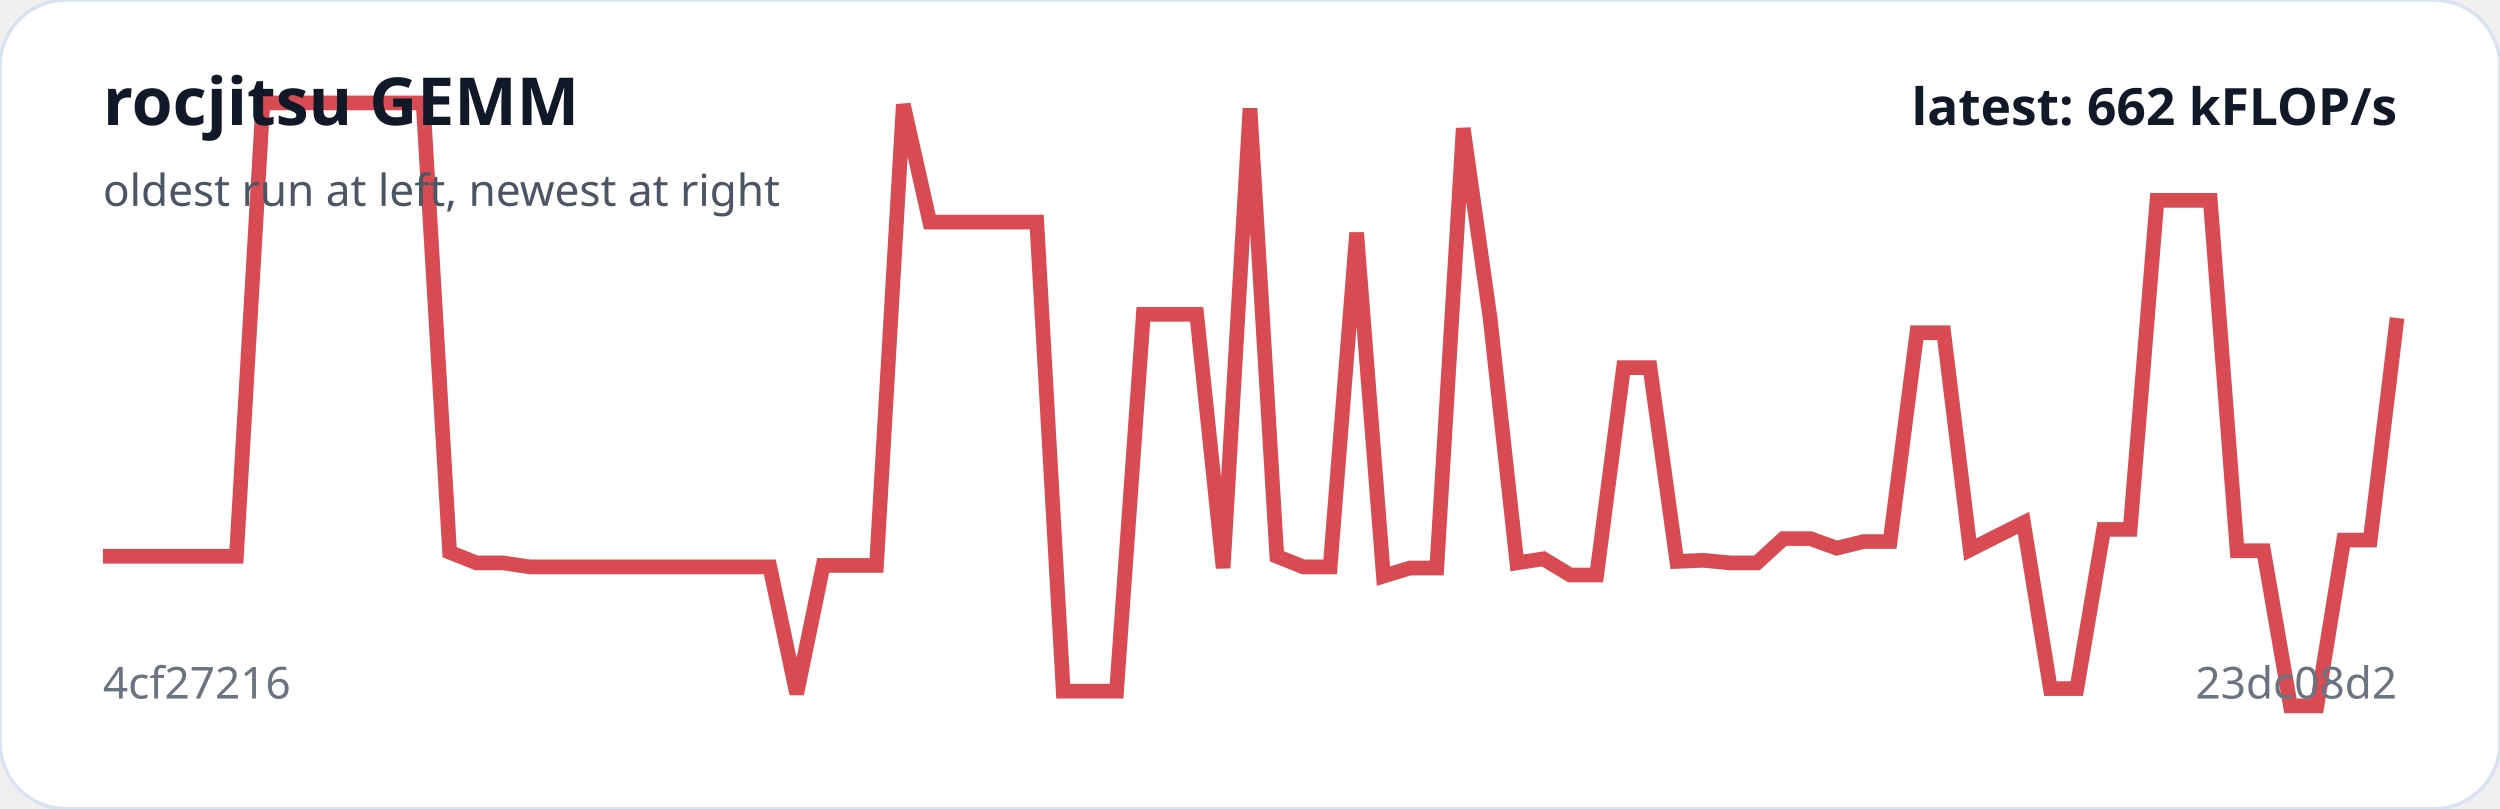
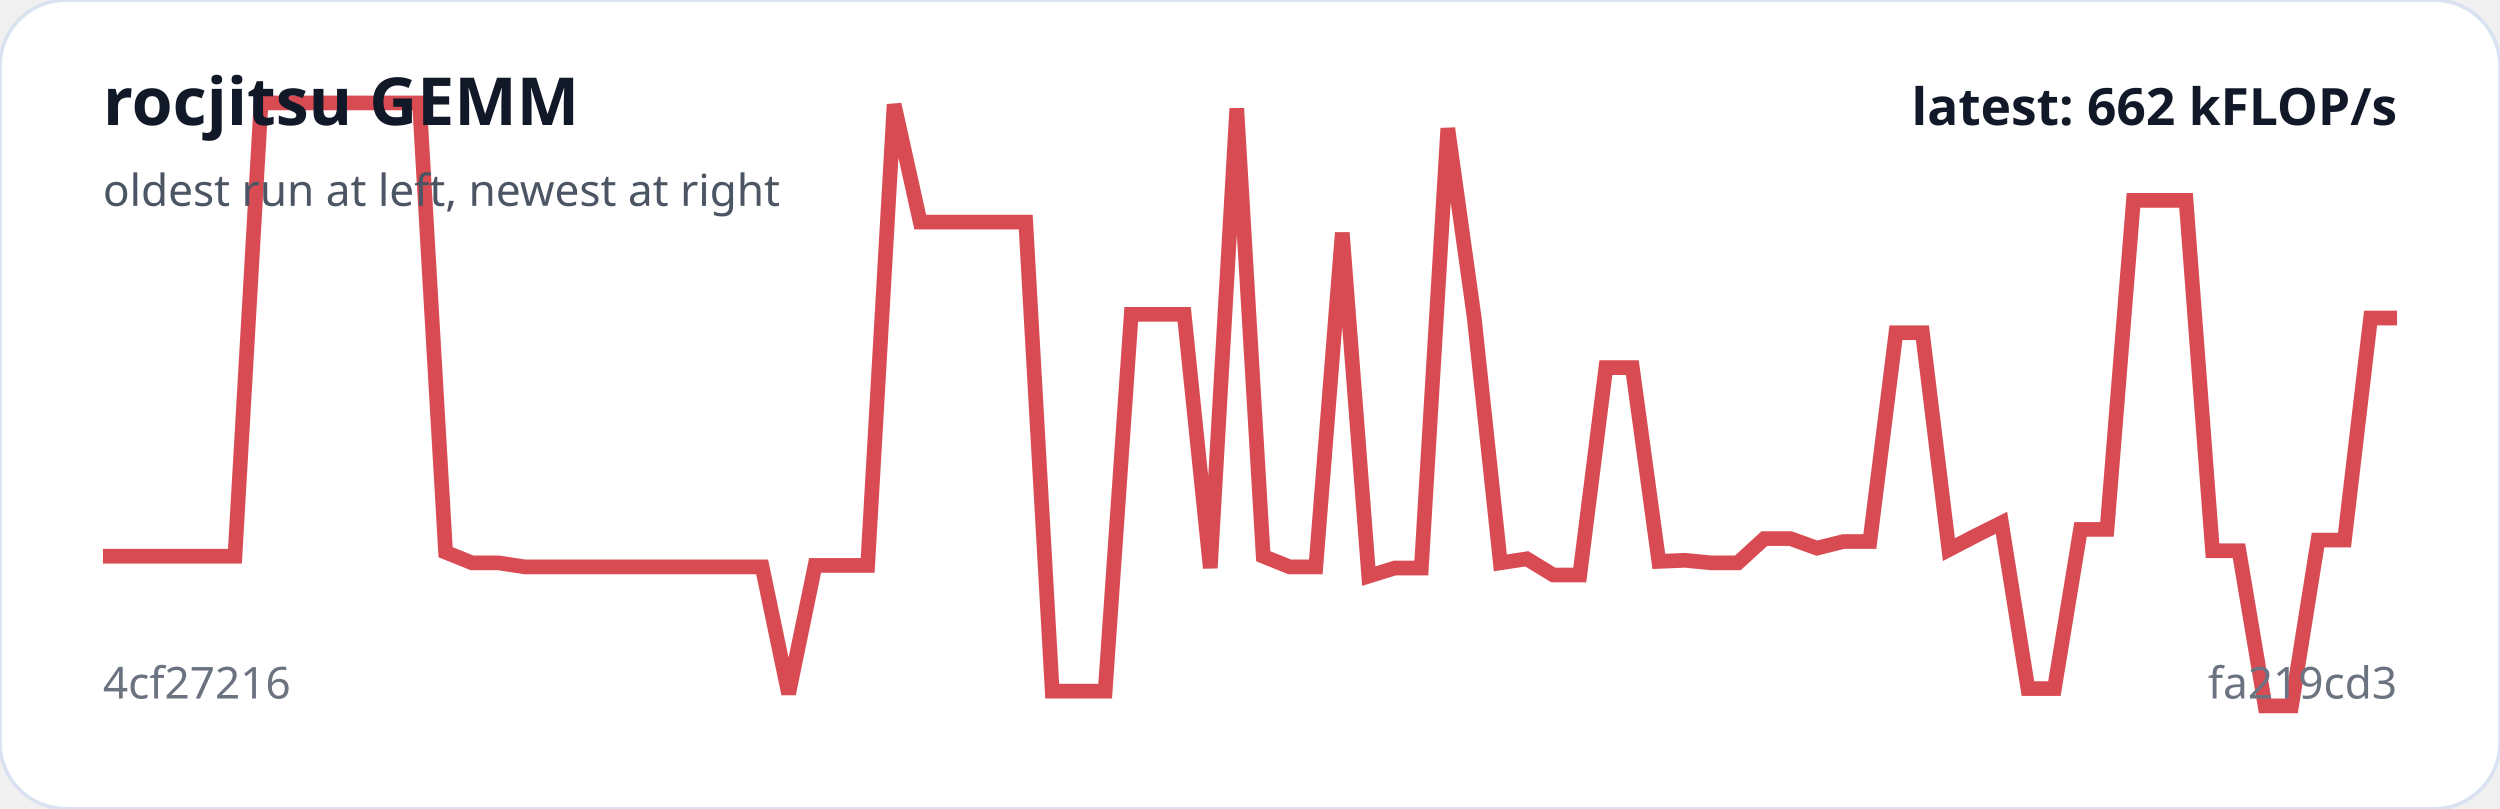
<svg xmlns="http://www.w3.org/2000/svg" viewBox="0 0 680 220" width="100%" role="img" aria-label="rocjitsu GEMM trend">
  <rect width="100%" height="100%" rx="18" fill="#ffffff" stroke="#d9e2f0" />
-   <polyline fill="none" stroke="#d94b52" stroke-width="4" points="28.0,151.3 35.3,151.3 42.5,151.3 49.8,151.3 57.0,151.3 64.3,151.3 71.5,28.0 78.8,28.0 86.0,28.0 93.3,28.0 100.6,28.0 107.8,28.0 115.1,28.0 122.3,150.2 129.6,153.1 136.8,153.1 144.1,154.2 151.3,154.2 158.6,154.2 165.9,154.2 173.1,154.2 180.4,154.2 187.6,154.2 194.9,154.2 202.1,154.2 209.4,154.2 216.7,188.7 223.9,153.8 231.2,153.8 238.4,153.8 245.7,28.4 252.9,60.4 260.2,60.4 267.4,60.4 274.7,60.4 282.0,60.4 289.2,188.0 296.5,188.0 303.7,188.0 311.0,85.5 318.2,85.5 325.5,85.5 332.7,154.5 340.0,29.5 347.3,151.3 354.5,154.2 361.8,154.2 369.0,63.3 376.3,156.7 383.5,154.5 390.8,154.5 398.0,34.9 405.3,86.5 412.6,153.1 419.8,152.0 427.1,156.4 434.3,156.4 441.6,100.0 448.8,100.0 456.1,152.7 463.3,152.4 470.6,153.1 477.9,153.1 485.1,146.5 492.4,146.5 499.6,149.1 506.9,147.3 514.1,147.3 521.4,90.5 528.7,90.5 535.9,149.5 543.2,145.8 550.4,142.2 557.7,187.3 564.9,187.3 572.2,144.0 579.4,144.0 586.7,54.5 594.0,54.5 601.2,54.5 608.5,149.8 615.7,149.8 623.0,192.0 630.2,192.0 637.5,146.9 644.7,146.9 652.0,86.5" />
+   <polyline fill="none" stroke="#d94b52" stroke-width="4" points="28.0,151.3 35.2,151.3 42.3,151.3 49.5,151.3 56.7,151.3 63.9,151.3 71.0,28.0 78.2,28.0 85.4,28.0 92.6,28.0 99.7,28.0 106.9,28.0 114.1,28.0 121.2,150.2 128.4,153.1 135.6,153.1 142.8,154.2 149.9,154.2 157.1,154.2 164.3,154.2 171.4,154.2 178.6,154.2 185.8,154.2 193.0,154.2 200.1,154.2 207.3,154.2 214.5,188.7 221.7,153.8 228.8,153.8 236.0,153.8 243.2,28.4 250.3,60.4 257.5,60.4 264.7,60.4 271.9,60.4 279.0,60.4 286.2,188.0 293.4,188.0 300.6,188.0 307.7,85.5 314.9,85.5 322.1,85.5 329.2,154.5 336.4,29.5 343.6,151.3 350.8,154.2 357.9,154.2 365.1,63.3 372.3,156.7 379.4,154.5 386.6,154.5 393.8,34.9 401.0,86.5 408.1,153.1 415.3,152.0 422.5,156.4 429.7,156.4 436.8,100.0 444.0,100.0 451.2,152.7 458.3,152.4 465.5,153.1 472.7,153.1 479.9,146.5 487.0,146.5 494.2,149.1 501.4,147.3 508.6,147.3 515.7,90.5 522.9,90.5 530.1,149.5 537.2,145.8 544.4,142.2 551.6,187.3 558.8,187.3 565.9,144.0 573.1,144.0 580.3,54.5 587.4,54.5 594.6,54.5 601.8,149.8 609.0,149.8 616.1,192.0 623.3,192.0 630.5,146.9 637.7,146.9 644.8,86.5 652.0,86.5" />
  <text x="28" y="34" fill="#111827" font-family="system-ui,sans-serif" font-size="18" font-weight="700">rocjitsu GEMM</text>
  <text x="28" y="56" fill="#4b5563" font-family="system-ui,sans-serif" font-size="12">oldest run at left, newest at right</text>
  <text x="28" y="190" fill="#6b7280" font-family="system-ui,sans-serif" font-size="12">4cf27216</text>
-   <text x="652" y="190" text-anchor="end" fill="#6b7280" font-family="system-ui,sans-serif" font-size="12">23dc08d2</text>
+   <text x="652" y="190" text-anchor="end" fill="#6b7280" font-family="system-ui,sans-serif" font-size="12">fa219cd3</text>
  <text x="652" y="34" text-anchor="end" fill="#111827" font-family="system-ui,sans-serif" font-size="14" font-weight="700">latest: 662 kFLOP/s</text>
</svg>
